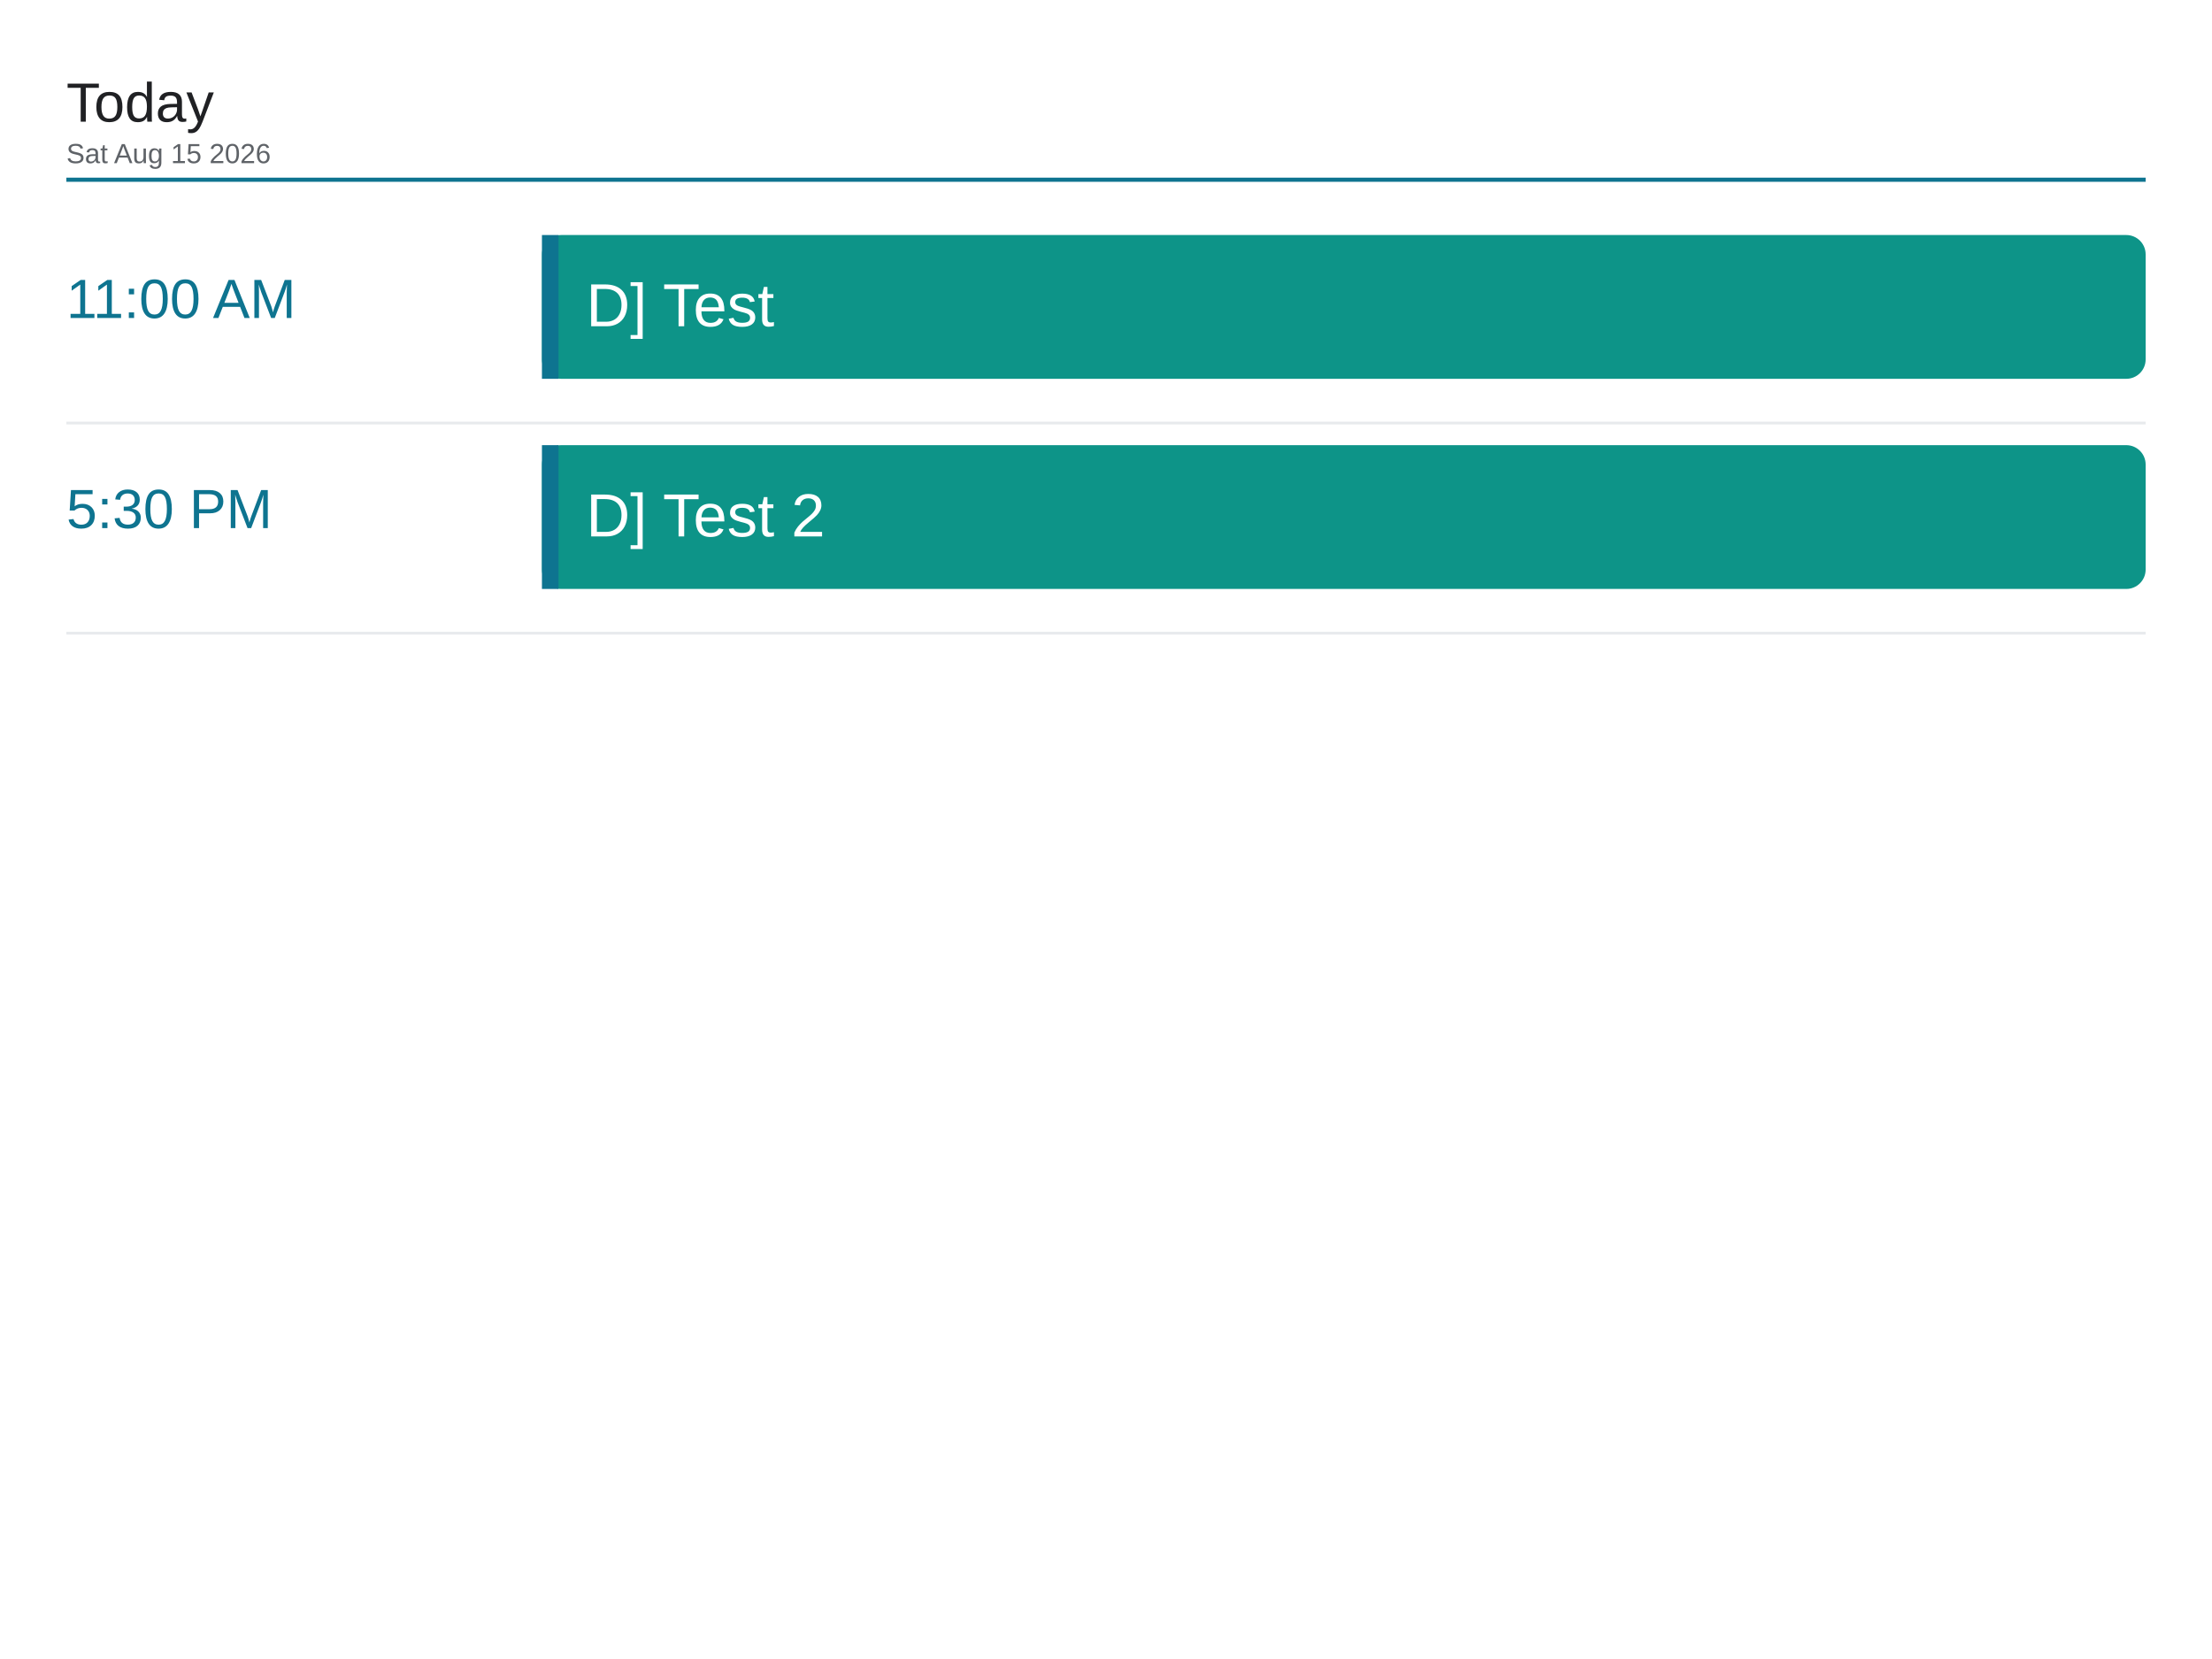
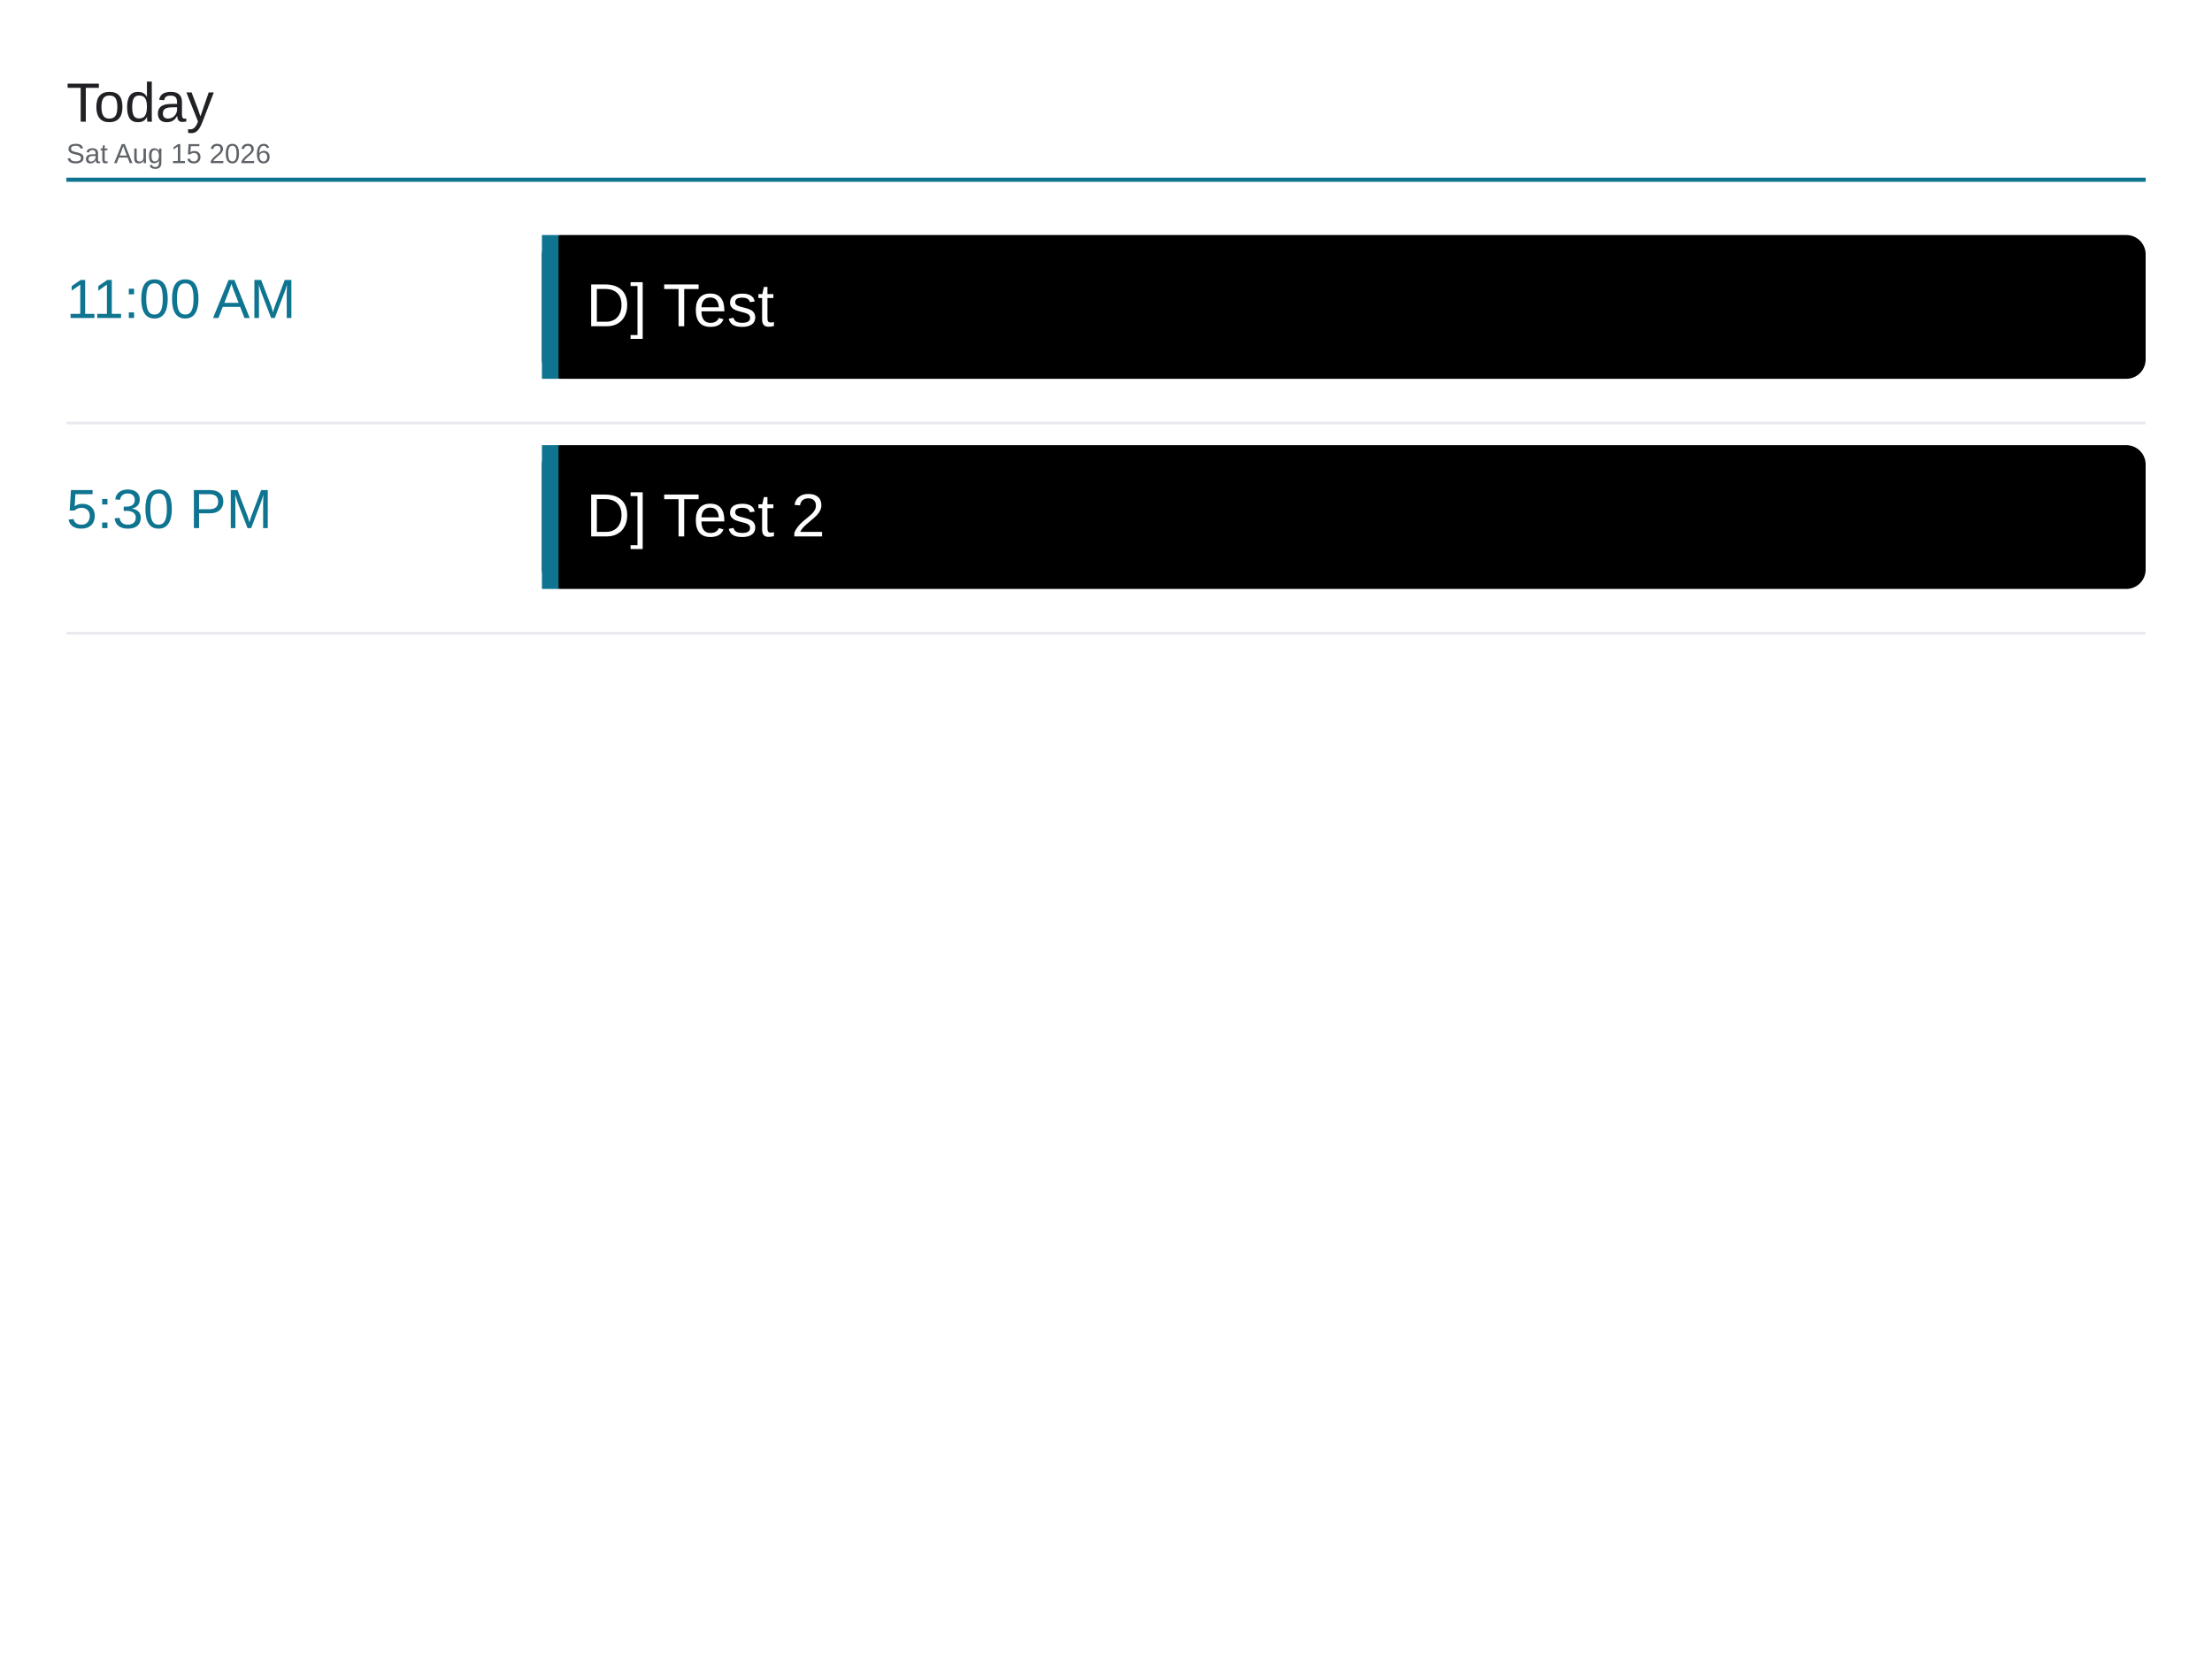
<svg xmlns="http://www.w3.org/2000/svg" viewBox="0 0 1600 1200" width="1600" height="1200">
  <rect x="0" y="0" width="1600" height="1200" fill="#ffffff" />
  <text x="48" y="88" font-family="Arial, Helvetica, sans-serif" font-size="40" font-weight="500" fill="#202124">Today</text>
  <text x="48" y="118" font-family="Arial, Helvetica, sans-serif" font-size="20" fill="#5f6368">Sat Aug 15 2026</text>
  <line x1="48" y1="130" x2="1552" y2="130" stroke="#0e7490" stroke-width="3" />
  <text x="48" y="230" font-family="Arial, Helvetica, sans-serif" font-size="40" font-weight="500" fill="#0e7490">11:00 AM</text>
-   <rect x="392" y="170" width="1160" height="104" rx="14" fill="#0d9488" />
+   <rect x="392" y="170" width="1160" height="104" rx="14" fill="#000000" />
  <rect x="392" y="170" width="12" height="104" fill="#0e7490" />
  <text x="424" y="236" font-family="Arial, Helvetica, sans-serif" font-size="44" fill="#ffffff">D] Test</text>
  <line x1="48" y1="306" x2="1552" y2="306" stroke="#e8eaed" stroke-width="2" />
  <text x="48" y="382" font-family="Arial, Helvetica, sans-serif" font-size="40" font-weight="500" fill="#0e7490">5:30 PM</text>
-   <rect x="392" y="322" width="1160" height="104" rx="14" fill="#0d9488" />
+   <rect x="392" y="322" width="1160" height="104" rx="14" fill="#000000" />
  <rect x="392" y="322" width="12" height="104" fill="#0e7490" />
  <text x="424" y="388" font-family="Arial, Helvetica, sans-serif" font-size="44" fill="#ffffff">D] Test 2</text>
  <line x1="48" y1="458" x2="1552" y2="458" stroke="#e8eaed" stroke-width="2" />
</svg>
